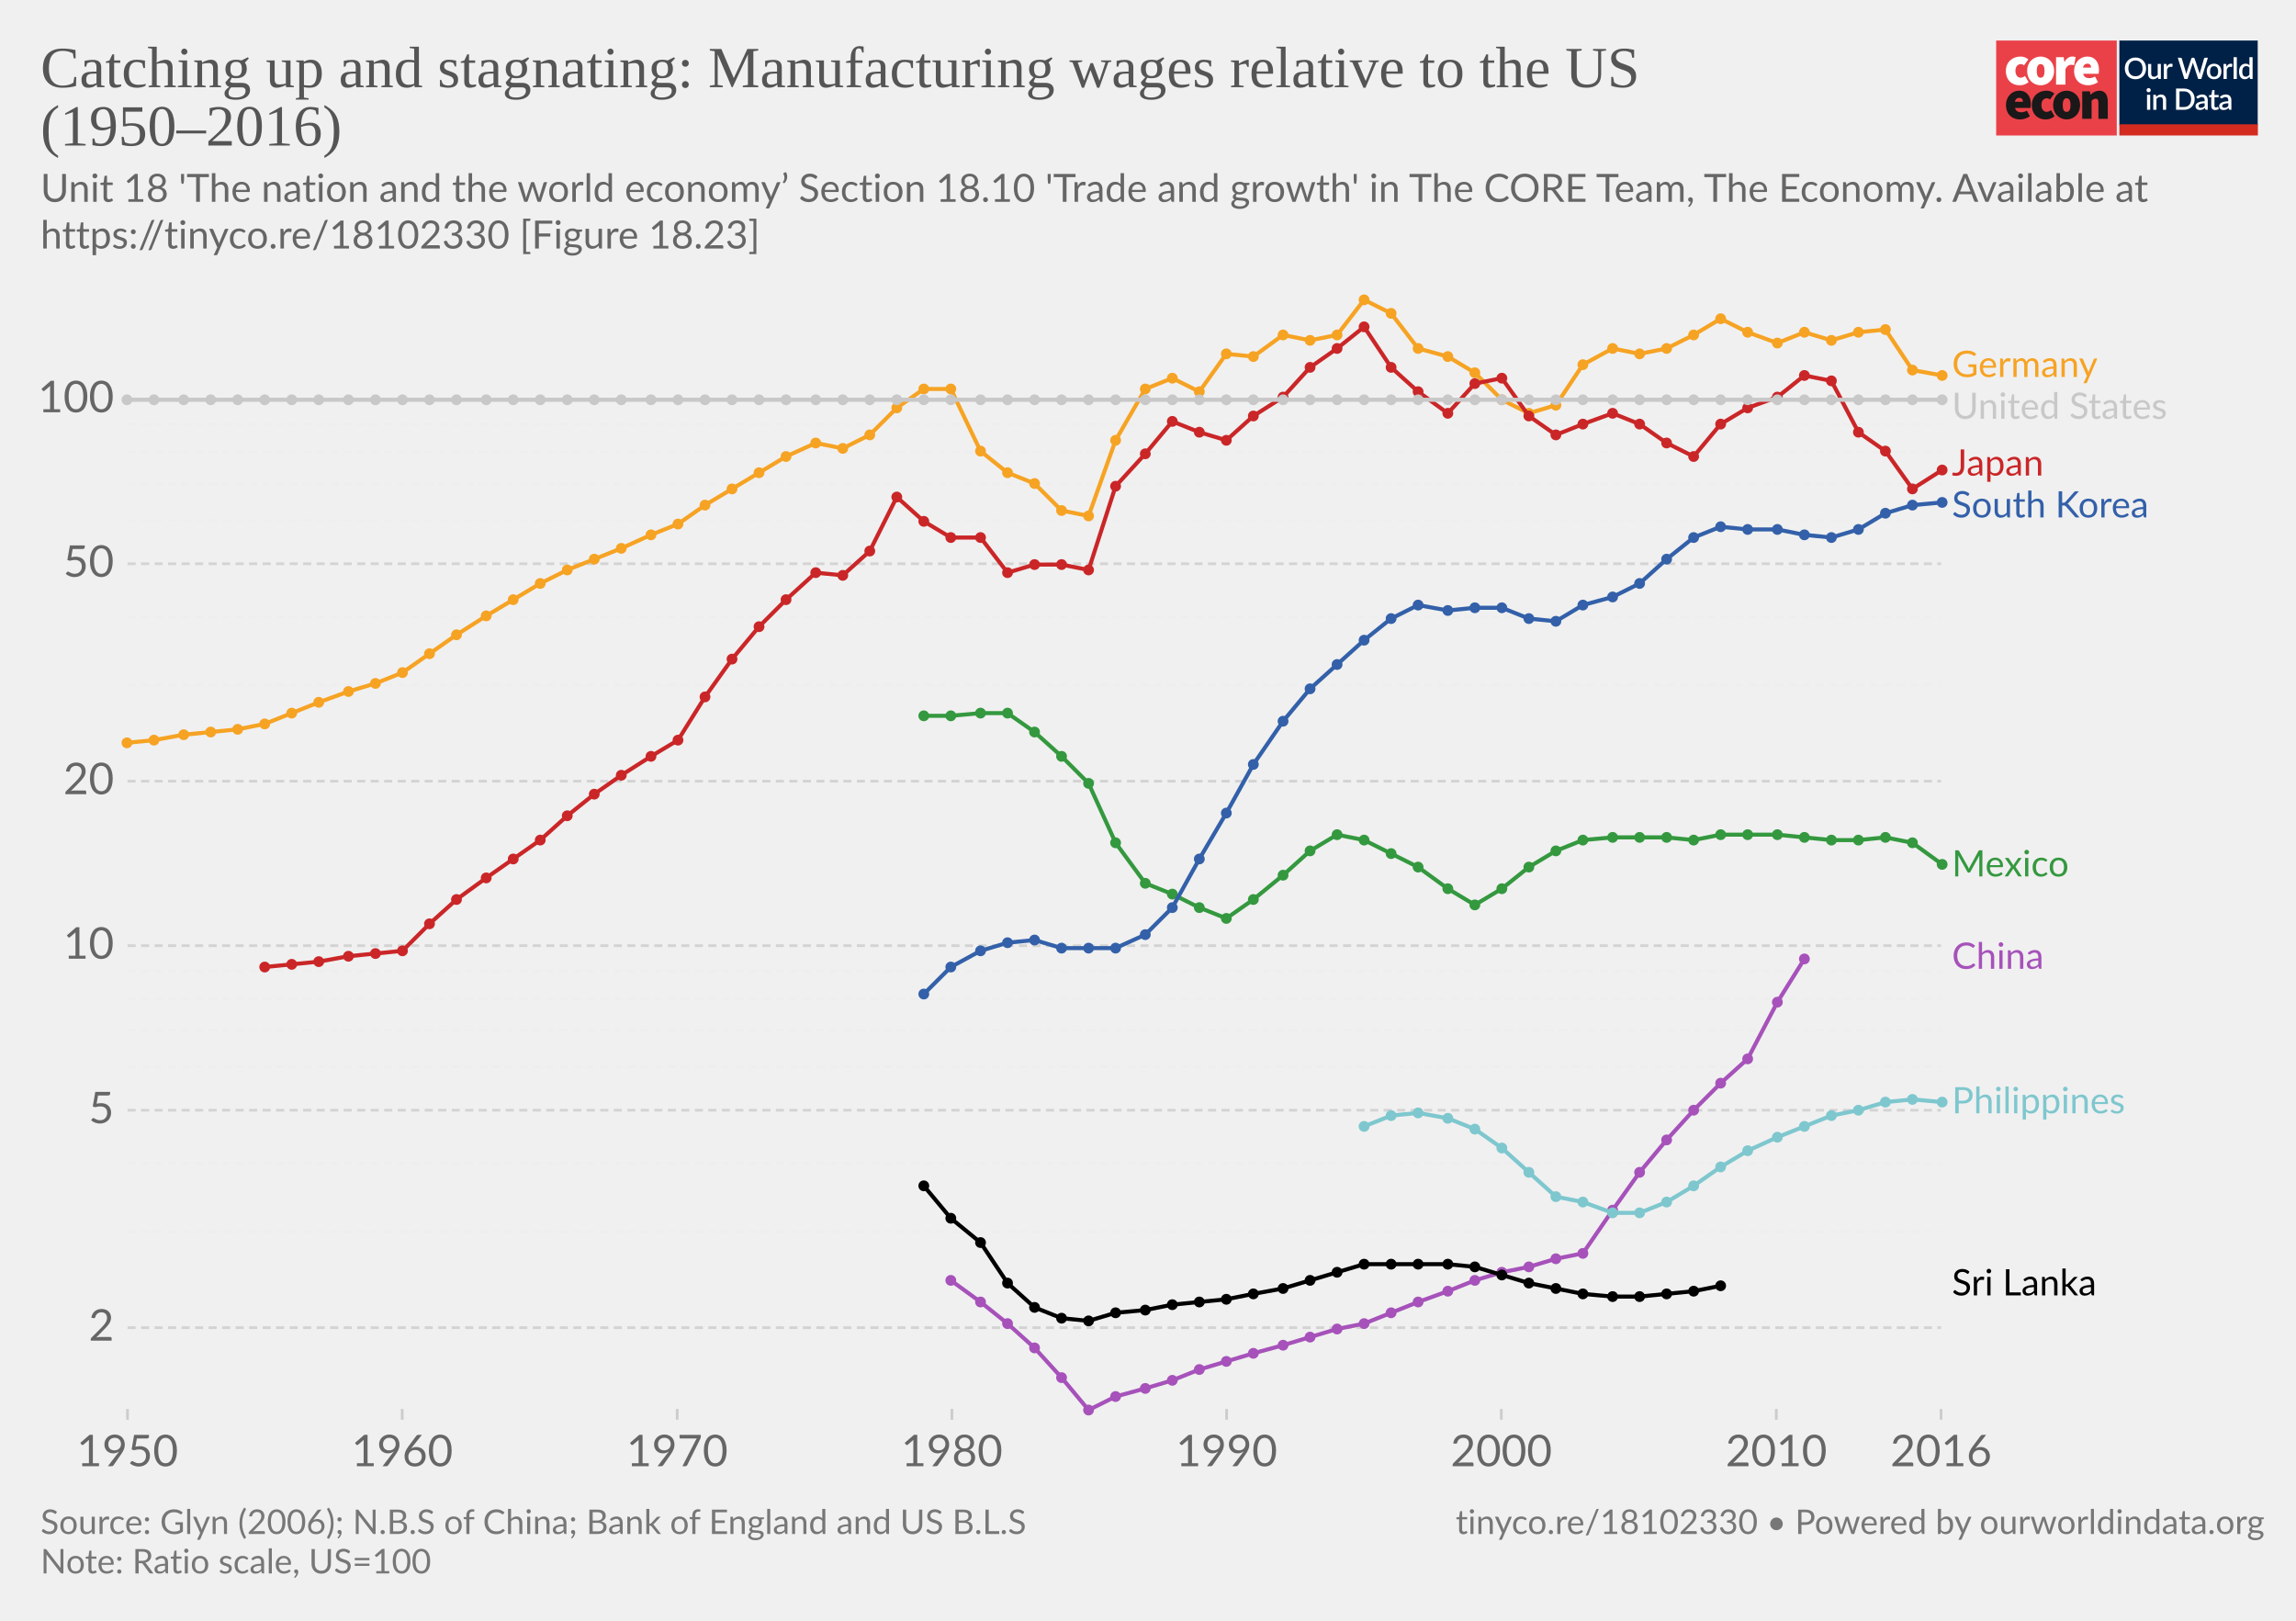
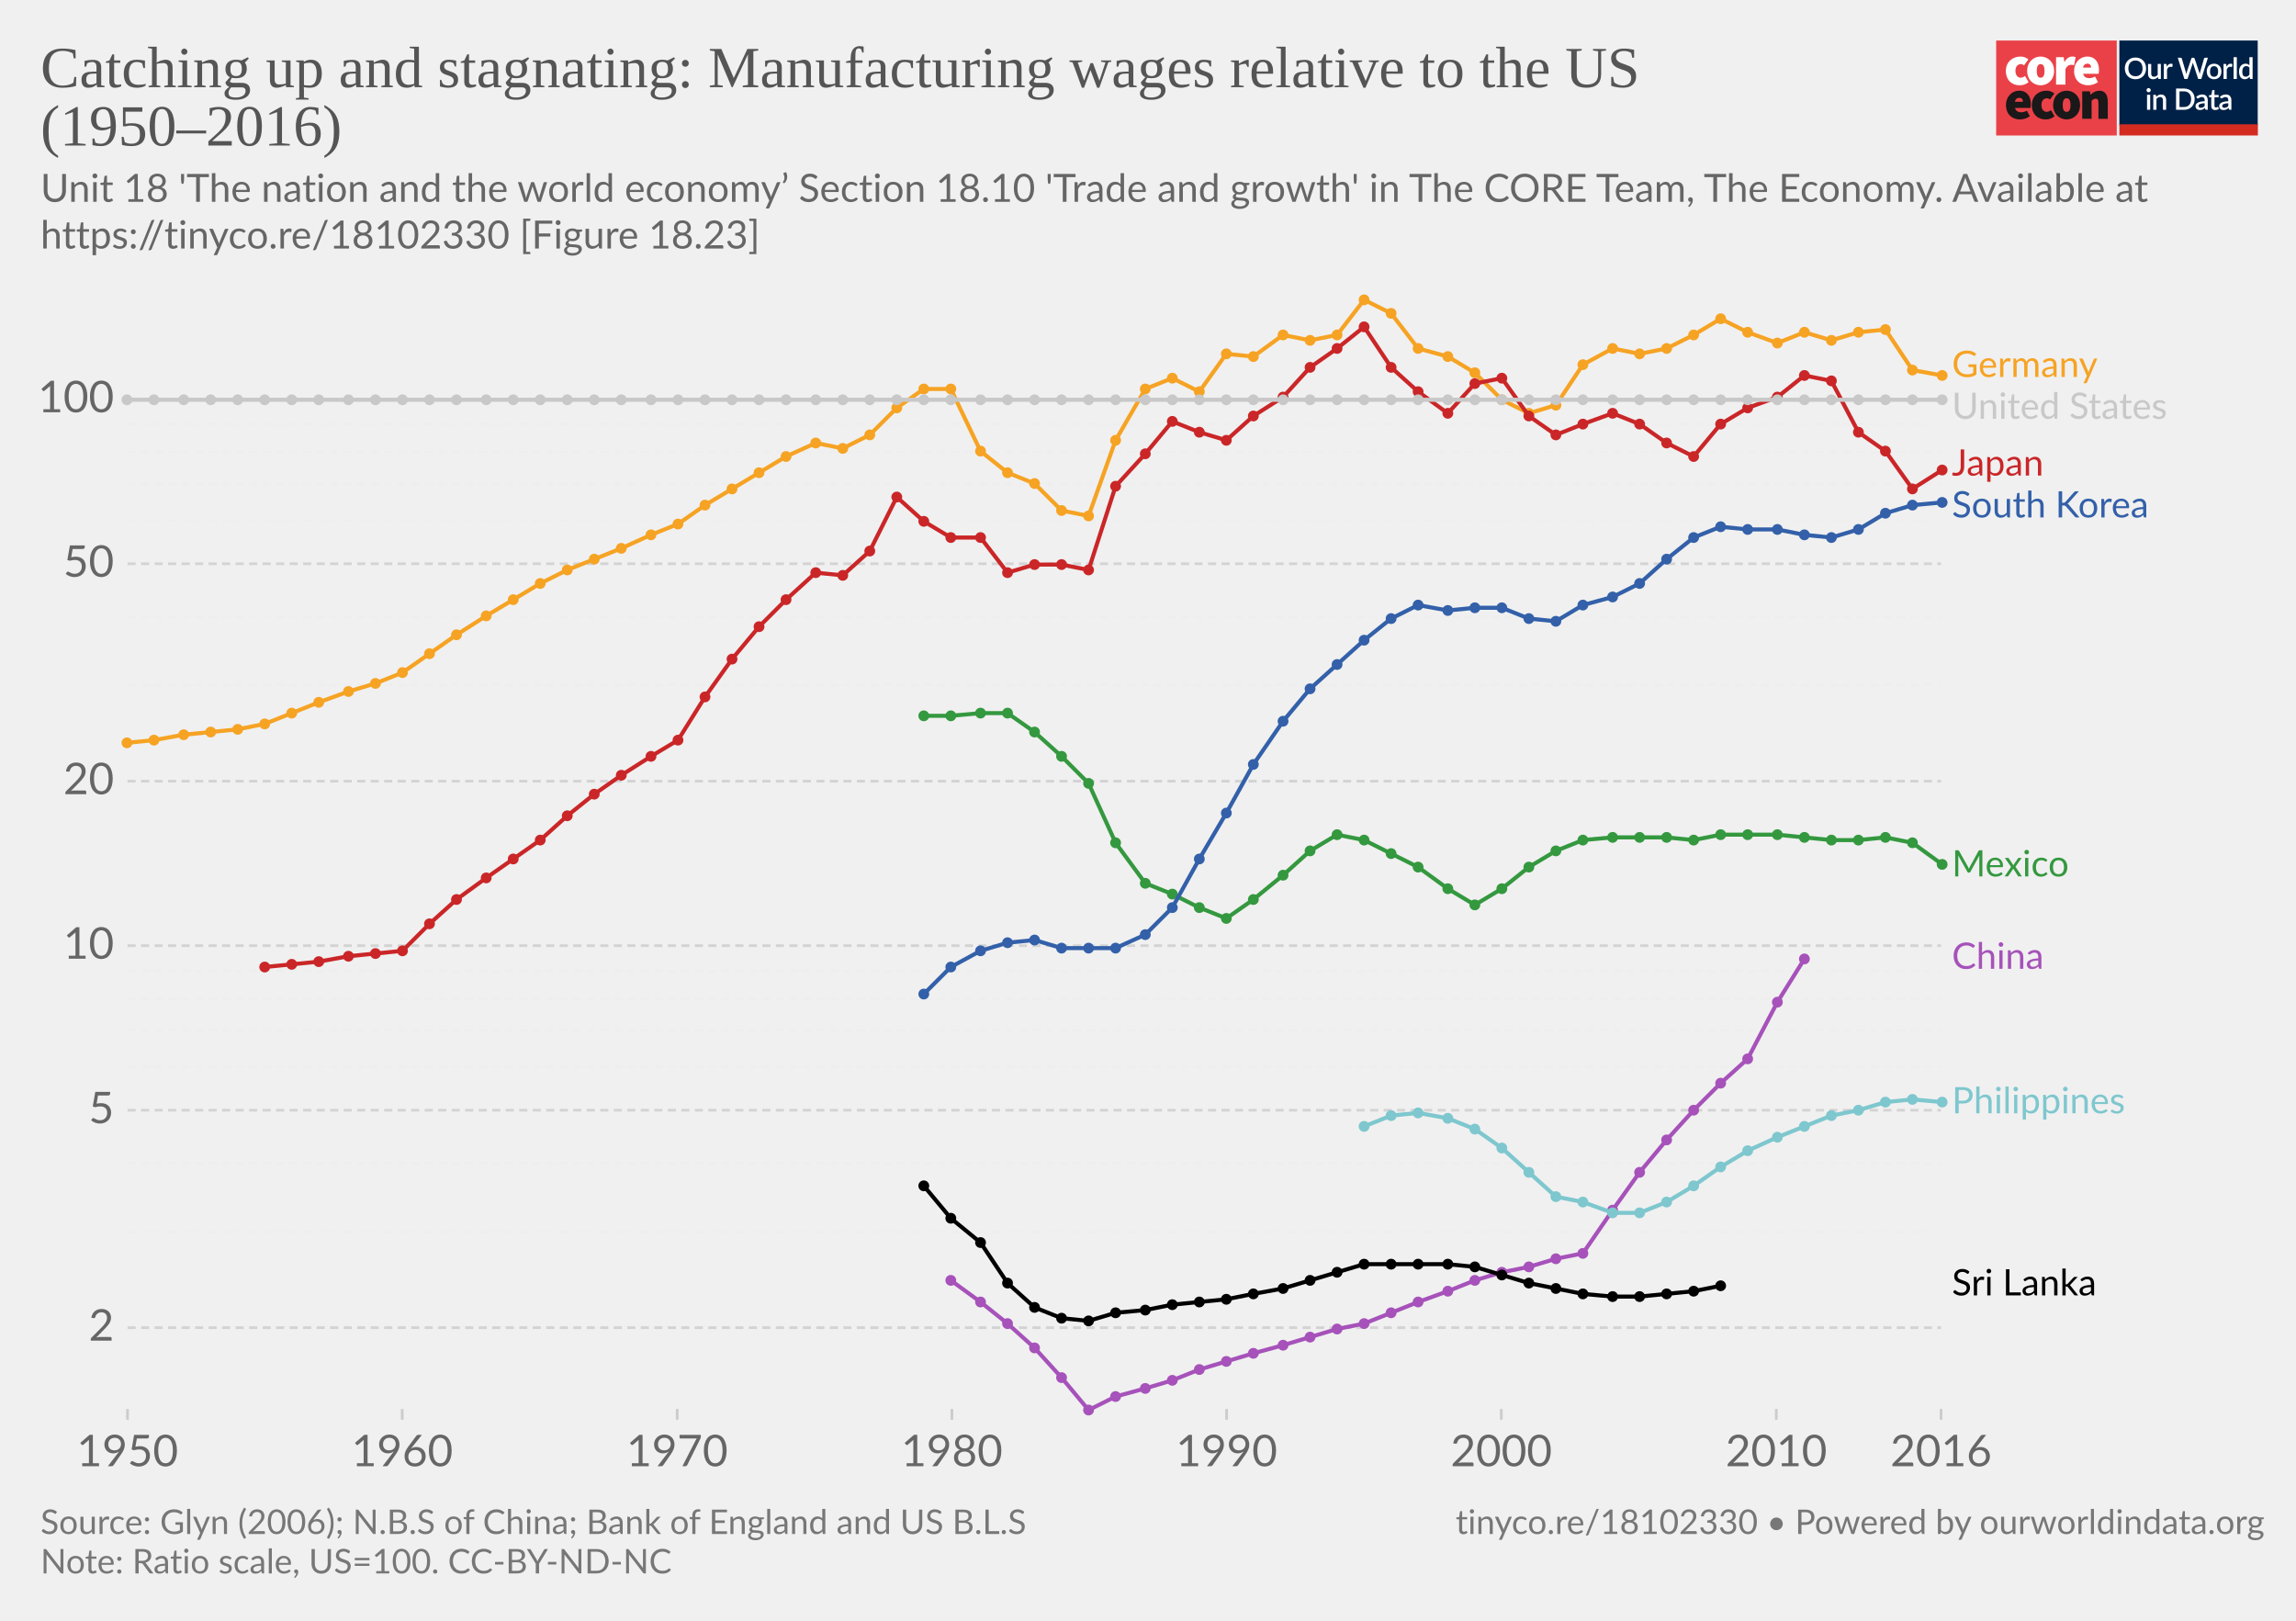
<svg xmlns="http://www.w3.org/2000/svg" version="1.1" style="background-color:#fff;-webkit-font-smoothing:antialiased" width="850" height="600" viewBox="0 0 850 600" font-family="Lato,'Helvetica Neue',Helvetica,Arial,sans-serif" font-size="18" text-rendering="optimizeLegibility">
  <g class="HeaderView">
    <g transform="matrix(.95 0 0 .95 739 15)">
      <svg width="102" height="37" viewBox="0 0 102 37" fill="none">
        <path d="M47 0H0v37h47V0z" fill="#EA4148" />
        <path d="M3.78 11.85c0-3.55 2.67-5.6 5.68-5.6a4.63 4.63 0 013.09 1.1l-1.7 2.36c-.31-.32-.74-.5-1.18-.52-1.36 0-2.16 1.03-2.16 2.66 0 1.62.89 2.65 2.03 2.65a2.93 2.93 0 001.7-.69l1.4 2.4a5.29 5.29 0 01-3.52 1.24c-3 0-5.34-2.05-5.34-5.6z" fill="#fff" />
        <path d="M18.85 11.85c0-1.63-.42-2.66-1.52-2.66s-1.52 1.03-1.52 2.66c0 1.62.42 2.65 1.52 2.65s1.52-1.03 1.52-2.65zm-6.77 0c0-3.55 2.54-5.6 5.25-5.6 2.7 0 5.25 2.05 5.25 5.6s-2.54 5.6-5.25 5.6-5.25-2.05-5.25-5.6M23.34 6.5h2.97l.25 1.84h.09c.78-1.46 1.97-2.1 3-2.1.45-.02.9.05 1.32.22l-.6 3.16c-.38-.1-.78-.16-1.18-.17-.76 0-1.7.47-2.2 1.8v5.94h-3.65V6.5zm13.64 4.06c0-.81-.34-1.54-1.44-1.54-.8 0-1.49.47-1.7 1.54h3.14zm-6.6 1.29c0-3.47 2.49-5.6 5.07-5.6 3.13 0 4.62 2.3 4.62 5.17 0 .52-.05 1.03-.15 1.54h-6.04c.34 1.28 1.27 1.71 2.46 1.71a4.3 4.3 0 002.16-.64l1.18 2.18a7.08 7.08 0 01-3.85 1.24c-3.09 0-5.46-2.05-5.46-5.6" fill="#fff" />
        <path d="M10.43 23.87c0-.81-.34-1.54-1.44-1.54-.8 0-1.48.47-1.69 1.54h3.13zm-6.6 1.28c0-3.46 2.5-5.6 5.08-5.6 3.13 0 4.61 2.3 4.61 5.18 0 .51-.05 1.03-.15 1.54H7.34c.34 1.28 1.27 1.7 2.46 1.7.76-.01 1.5-.23 2.16-.63l1.18 2.18a7.08 7.08 0 01-3.85 1.24c-3.1 0-5.46-2.06-5.46-5.6m10.07-.01c0-3.55 2.67-5.6 5.68-5.6a4.63 4.63 0 013.09 1.11l-1.7 2.35c-.32-.31-.74-.5-1.18-.51-1.36 0-2.16 1.03-2.16 2.65 0 1.63.89 2.66 2.03 2.66a2.93 2.93 0 001.7-.69l1.39 2.4a5.29 5.29 0 01-3.51 1.24c-3 0-5.34-2.06-5.34-5.6" fill="#1A1818" />
        <path d="M28.97 25.15c0-1.62-.42-2.65-1.52-2.65s-1.52 1.03-1.52 2.65c0 1.63.42 2.66 1.52 2.66s1.52-1.03 1.52-2.66zm-6.77 0c0-3.55 2.54-5.6 5.25-5.6 2.7 0 5.25 2.05 5.25 5.6s-2.54 5.6-5.25 5.6-5.25-2.04-5.25-5.6m11.34-5.35h2.97l.25 1.29h.09a4.76 4.76 0 013.34-1.54c2.33 0 3.3 1.71 3.3 4.36v6.6h-3.64v-6.13c0-1.37-.34-1.7-1.06-1.7-.67 0-1.05.3-1.6.8v7.02h-3.65V19.8z" fill="#1A1818" />
        <path fill="#fff" d="M48 0h54v37H48z" />
        <path d="M48 0h53.93v33H48V0z" fill="#002147" />
        <path d="M58.42 10.86c0 .61-.1 1.18-.3 1.7a3.83 3.83 0 01-2.15 2.21c-.5.21-1.07.32-1.7.32-.6 0-1.17-.1-1.68-.32a3.9 3.9 0 01-2.15-2.21c-.2-.52-.3-1.09-.3-1.7 0-.61.1-1.18.3-1.7a3.93 3.93 0 012.15-2.22 4.38 4.38 0 011.69-.31c.62 0 1.18.1 1.69.31a3.79 3.79 0 012.15 2.22c.2.52.3 1.09.3 1.7zm-1.38 0c0-.48-.06-.9-.2-1.28A2.38 2.38 0 0055.43 8a2.97 2.97 0 00-1.14-.21c-.42 0-.8.07-1.15.21-.34.14-.63.35-.87.61a2.8 2.8 0 00-.56.97c-.13.38-.2.8-.2 1.28s.07.9.2 1.29a2.46 2.46 0 001.43 1.57c.35.14.73.2 1.15.2.42 0 .8-.06 1.15-.2a2.4 2.4 0 001.42-1.57c.13-.38.2-.81.2-1.29zm7.14-1.72V15h-.74c-.17 0-.27-.08-.32-.24l-.1-.54a3.42 3.42 0 01-.81.63 2.3 2.3 0 01-1.06.24c-.32 0-.6-.05-.85-.16a1.72 1.72 0 01-1-1.15 3.1 3.1 0 01-.12-.91V9.14h1.24v3.73c0 .4.09.7.27.92.18.22.46.32.83.32.27 0 .53-.06.76-.18.24-.13.46-.3.67-.52V9.13h1.23zm2.33 1.08c.18-.37.4-.66.66-.87.27-.22.58-.32.94-.32a1.34 1.34 0 01.66.17l-.09.93a.26.26 0 01-.07.14.2.2 0 01-.13.03c-.06 0-.14 0-.25-.03a1.62 1.62 0 00-.8.04c-.13.05-.25.13-.35.22-.1.1-.2.21-.28.35-.08.14-.15.3-.22.47V15h-1.24V9.13h.72c.13 0 .22.03.27.08.05.05.08.13.1.25l.08.76zm16-3.5L79.94 15h-1.21l-1.95-5.95a4.7 4.7 0 01-.12-.46 3.32 3.32 0 01-.13.46L74.57 15h-1.22l-2.57-8.28h1.13c.11 0 .2.03.28.09.08.05.14.12.16.22l1.56 5.3a6.11 6.11 0 01.16.8 10 10 0 01.2-.8l1.78-5.3a.48.48 0 01.16-.21.4.4 0 01.28-.1h.4c.11 0 .21.03.28.1.08.05.13.12.17.21l1.77 5.3.1.37.1.4a59.35 59.35 0 00.16-.76L81 7.03a.4.4 0 01.16-.22.49.49 0 01.3-.09h1.04zm2.41 2.32c.44 0 .83.07 1.18.22a2.49 2.49 0 011.47 1.55c.13.37.2.79.2 1.25 0 .47-.07.88-.2 1.26-.14.37-.33.69-.58.95a2.87 2.87 0 01-2.07.82c-.43 0-.83-.07-1.18-.22a2.55 2.55 0 01-1.47-1.55c-.14-.38-.2-.8-.2-1.26 0-.46.06-.88.2-1.25a2.55 2.55 0 011.47-1.55c.35-.15.75-.22 1.18-.22zm0 5.08c.53 0 .92-.18 1.18-.53.26-.36.4-.86.4-1.52s-.14-1.17-.4-1.53c-.26-.36-.65-.54-1.18-.54-.53 0-.93.18-1.2.54-.25.36-.38.87-.38 1.53s.13 1.16.39 1.52c.26.35.66.53 1.2.53zm4.86-3.9c.18-.37.4-.66.67-.87.26-.22.57-.32.93-.32a1.34 1.34 0 01.66.17l-.09.93a.26.26 0 01-.07.14.2.2 0 01-.13.03c-.06 0-.14 0-.25-.03a1.62 1.62 0 00-.8.04 1.29 1.29 0 00-.63.57c-.08.14-.15.3-.22.47V15H88.6V9.13h.72c.13 0 .22.03.27.08.05.05.08.13.1.25l.08.76zm4-3.73V15h-1.25V6.49h1.24zm4.91 4.09a1.45 1.45 0 00-1.24-.6c-.48 0-.86.18-1.13.54-.27.35-.4.87-.4 1.56 0 .37.02.67.08.93.07.25.15.46.27.62.11.16.25.28.42.35.16.08.35.11.56.11.31 0 .58-.07.8-.2.24-.14.45-.33.64-.58v-2.73zm1.24-4.09V15h-.75c-.16 0-.27-.08-.31-.24l-.11-.63c-.25.28-.53.52-.84.7-.31.17-.67.26-1.09.26a1.96 1.96 0 01-1.59-.78 2.73 2.73 0 01-.44-.94 4.86 4.86 0 01.01-2.5c.12-.37.3-.7.51-.96a2.3 2.3 0 011.85-.88c.34 0 .63.05.88.16.24.11.45.26.64.46V6.49h1.24zm-39.9 14.65V27h-1.24v-5.86h1.24zm.2-1.78c0 .12-.02.22-.06.32a.83.83 0 01-1.34.26.8.8 0 01-.24-.58c0-.11.02-.22.06-.32a.89.89 0 01.43-.43.76.76 0 01.64 0 .81.81 0 01.45.43c.04.1.06.2.06.32zm2.16 2.55a3.67 3.67 0 01.83-.63 2.32 2.32 0 011.9-.08c.24.11.45.26.61.46.17.2.3.43.38.7.09.28.13.58.13.9V27H65v-3.73c0-.4-.1-.7-.28-.92-.18-.22-.45-.33-.83-.33-.27 0-.53.06-.77.19-.23.13-.45.3-.66.52V27h-1.23v-5.86h.74c.17 0 .28.07.33.23l.08.54zm14.96.95c0 .61-.1 1.17-.3 1.68a3.78 3.78 0 01-2.15 2.16c-.5.2-1.07.3-1.69.3H70.1v-8.28h3.12c.62 0 1.19.1 1.7.3a3.71 3.71 0 012.14 2.16c.2.5.3 1.07.3 1.68zm-1.37 0c0-.48-.07-.9-.2-1.28a2.6 2.6 0 00-.55-.96 2.35 2.35 0 00-.87-.6 2.97 2.97 0 00-1.15-.21h-1.77v6.1h1.77c.43 0 .81-.07 1.15-.2a2.42 2.42 0 001.42-1.56c.13-.38.2-.81.2-1.29zm5.27 1.58a7.5 7.5 0 00-1.12.1c-.3.06-.55.13-.73.22a.97.97 0 00-.41.3.68.68 0 00-.12.4c0 .13.02.25.06.35.05.1.1.18.18.24.08.06.18.1.28.14a1.78 1.78 0 001.18-.14c.23-.12.46-.3.68-.53v-1.08zm-3.28-2.49a3.36 3.36 0 012.37-.92c.34 0 .63.05.9.16a1.83 1.83 0 011.06 1.18c.1.27.15.57.15.9V27h-.55a.56.56 0 01-.27-.05.42.42 0 01-.16-.23l-.12-.47-.44.36c-.15.1-.3.2-.46.26a2.77 2.77 0 01-1.75.12c-.2-.06-.38-.16-.53-.29a1.46 1.46 0 01-.48-1.18c0-.23.06-.45.18-.66.12-.22.32-.41.6-.58a4 4 0 011.1-.43 8.03 8.03 0 011.68-.19v-.39c0-.42-.1-.73-.27-.94-.18-.2-.45-.3-.8-.3-.23-.01-.43.02-.6.08a6.05 6.05 0 00-.74.39.54.54 0 01-.28.08.38.38 0 01-.22-.06.6.6 0 01-.15-.17l-.22-.4zm7.38 5.14c-.48 0-.86-.13-1.12-.4-.26-.28-.4-.67-.4-1.17v-3.41h-.64a.27.27 0 01-.18-.07c-.05-.04-.07-.11-.07-.2v-.5l.95-.14.27-1.7a.31.31 0 01.1-.15c.04-.04.1-.06.18-.06h.63v1.93h1.63v.89h-1.63v3.33c0 .2.05.37.16.48.1.11.24.17.41.17a.79.79 0 00.43-.12 4 4 0 00.12-.08.2.2 0 01.11-.04c.07 0 .13.04.17.11l.37.6c-.2.18-.42.3-.68.4a2.5 2.5 0 01-.8.13zm5.11-2.65a7.5 7.5 0 00-1.11.1 3 3 0 00-.74.22.97.97 0 00-.4.3.68.68 0 00-.13.4c0 .13.02.25.06.35.05.1.11.18.19.24s.17.1.28.14a1.78 1.78 0 001.18-.14c.23-.12.45-.3.67-.53v-1.08zm-3.28-2.49a3.36 3.36 0 012.37-.92c.34 0 .64.05.9.16.27.11.49.26.66.46.18.2.32.44.41.72.1.27.14.57.14.9V27h-.55a.56.56 0 01-.27-.05c-.06-.04-.11-.11-.15-.23l-.12-.47-.45.36c-.14.1-.3.2-.45.26a2.77 2.77 0 01-1.75.12c-.2-.06-.38-.16-.53-.29a1.46 1.46 0 01-.49-1.18c0-.23.06-.45.18-.66.12-.22.32-.41.6-.58.28-.17.65-.31 1.1-.43a8.03 8.03 0 011.68-.19v-.39c0-.42-.09-.73-.27-.94-.18-.2-.44-.3-.8-.3a1.5 1.5 0 00-.59.08 6.09 6.09 0 00-.74.39.54.54 0 01-.29.08.38.38 0 01-.22-.06.6.6 0 01-.14-.17l-.23-.4z" fill="#fff" />
        <path fill="#D42B21" d="M48 32.65h54V37H48z" />
      </svg>
    </g>
    <a href="https://ourworldindata.org/grapher/catching-up-and-stagnating-manufacturing-wages-relative-to-the-us-19502016?tab=chart&amp;stackMode=absolute&amp;region=World" target="_blank" rel="noopener" font-family="&quot;Playfair Display&quot;,Georgia,&quot;Times New Roman&quot;,serif">
      <text font-size="21.6" x="15" y="32.3" fill="#555">
        <tspan x="15" y="32.28">Catching up and stagnating: Manufacturing wages relative to the US</tspan>
        <tspan x="15" y="53.88">(1950–2016)</tspan>
      </text>
    </a>
    <text font-size="14.4" x="15" y="74.7" fill="#666">
      <tspan x="15" y="74.72">Unit 18 'The nation and the world economy’ Section 18.10 'Trade and growth' in The CORE Team, The Economy. Available at</tspan>
      <tspan x="15" y="92">https://tinyco.re/18102330 [Figure 18.23]</tspan>
    </text>
  </g>
  <g class="LineChart">
    <defs>
      <clipPath id="a">
        <path d="M37.22 0h830v863.2h-830z" />
      </clipPath>
    </defs>
    <g class="DualAxisView">
      <g class="HorizontalAxis">
        <path stroke="#ccc" d="M47.2 521.6v4M148.9 521.6v4M250.7 521.6v4M352.4 521.6v4M454.1 521.6v4M555.8 521.6v4M657.6 521.6v4M718.6 521.6v4" />
        <text x="47.2" y="542.8" fill="#666" text-anchor="middle" font-size="16.2">1950</text>
        <text x="148.9" y="542.8" fill="#666" text-anchor="middle" font-size="16.2">1960</text>
        <text x="250.7" y="542.8" fill="#666" text-anchor="middle" font-size="16.2">1970</text>
        <text x="352.4" y="542.8" fill="#666" text-anchor="middle" font-size="16.2">1980</text>
        <text x="454.1" y="542.8" fill="#666" text-anchor="middle" font-size="16.2">1990</text>
        <text x="555.8" y="542.8" fill="#666" text-anchor="middle" font-size="16.2">2000</text>
        <text x="657.6" y="542.8" fill="#666" text-anchor="middle" font-size="16.2">2010</text>
        <text x="718.6" y="542.8" fill="#666" text-anchor="middle" font-size="16.2">2016</text>
      </g>
      <g class="VerticalAxis" fill="#666" dominant-baseline="middle" text-anchor="end" font-size="16.2">
        <text x="42.22" y="491.5">2</text>
        <text x="42.22" y="411">5</text>
        <text x="42.22" y="350.1">10</text>
        <text x="42.22" y="289.2">20</text>
        <text x="42.22" y="208.7">50</text>
        <text x="42.22" y="147.8">100</text>
      </g>
      <g class="AxisGridLines horizontalLines" stroke-dasharray="3,2">
        <path stroke="#d3d3d3" d="M47.22 491.5H718.6" />
        <path stroke="#eee" d="M47.22 455.9H718.6M47.22 430.6H718.6" />
        <path stroke="#d3d3d3" d="M47.22 411H718.6" />
        <path stroke="#eee" d="M47.22 395H718.6M47.22 381.5H718.6M47.22 369.7H718.6M47.22 359.4H718.6" />
        <path stroke="#d3d3d3" d="M47.22 350.1H718.6M47.22 289.2H718.6" />
        <path stroke="#eee" d="M47.22 253.6H718.6M47.22 228.3H718.6" />
        <path stroke="#d3d3d3" d="M47.22 208.7H718.6" />
        <path stroke="#eee" d="M47.22 192.7H718.6M47.22 179.2H718.6M47.22 167.5H718.6M47.22 157.1H718.6" />
        <path stroke="#d3d3d3" d="M47.22 147.8H718.6" />
      </g>
    </g>
    <g clip-path="url(#a)">
      <g class="LineLabels" cursor="pointer">
        <g class="legendMark">
          <text font-size="13.5" x="722.6" y="139.6" fill="#f6a324">
            <tspan x="722.6" y="139.55">Germany</tspan>
          </text>
        </g>
        <g class="legendMark">
          <text font-size="13.5" x="722.6" y="155.1" fill="#c8c8c8">
            <tspan x="722.6" y="155.05">United States</tspan>
          </text>
        </g>
        <g class="legendMark">
          <text font-size="13.5" x="722.6" y="176.1" fill="#ca2628">
            <tspan x="722.6" y="176.05">Japan</tspan>
          </text>
        </g>
        <g class="legendMark">
          <text font-size="13.5" x="722.6" y="191.6" fill="#3360a9">
            <tspan x="722.6" y="191.55">South Korea</tspan>
          </text>
        </g>
        <g class="legendMark">
          <text font-size="13.5" x="722.6" y="324.4" fill="#34983f">
            <tspan x="722.6" y="324.45">Mexico</tspan>
          </text>
        </g>
        <g class="legendMark">
          <text font-size="13.5" x="722.6" y="358.7" fill="#a652ba">
            <tspan x="722.6" y="358.65">China</tspan>
          </text>
        </g>
        <g class="legendMark">
          <text font-size="13.5" x="722.6" y="412.2" fill="#7ec7ce">
            <tspan x="722.6" y="412.15">Philippines</tspan>
          </text>
        </g>
        <g class="legendMark">
          <text font-size="13.5" x="722.6" y="479.6" fill="#000">
            <tspan x="722.6" y="479.55">Sri Lanka</tspan>
          </text>
        </g>
      </g>
      <g class="Lines">
        <g class="key-China_0">
          <path stroke="#a652ba" stroke-linecap="round" d="M352 474l11 8 10 8 10 9 10 11 10 12 10-5 11-3 10-3 10-4 10-3 10-3 11-3 10-3 10-3 10-2 10-4 10-4 11-4 10-4 10-3 10-2 10-3 10-2 11-16 10-14 10-12 10-11 10-10 10-9 11-21 10-16" fill="none" stroke-width="1.5" />
          <g fill="#a652ba">
            <circle cx="352" cy="474" r="2" />
            <circle cx="363" cy="482" r="2" />
            <circle cx="373" cy="490" r="2" />
            <circle cx="383" cy="499" r="2" />
            <circle cx="393" cy="510" r="2" />
            <circle cx="403" cy="522" r="2" />
            <circle cx="413" cy="517" r="2" />
            <circle cx="424" cy="514" r="2" />
            <circle cx="434" cy="511" r="2" />
            <circle cx="444" cy="507" r="2" />
            <circle cx="454" cy="504" r="2" />
            <circle cx="464" cy="501" r="2" />
            <circle cx="475" cy="498" r="2" />
            <circle cx="485" cy="495" r="2" />
            <circle cx="495" cy="492" r="2" />
            <circle cx="505" cy="490" r="2" />
            <circle cx="515" cy="486" r="2" />
            <circle cx="525" cy="482" r="2" />
            <circle cx="536" cy="478" r="2" />
            <circle cx="546" cy="474" r="2" />
            <circle cx="556" cy="471" r="2" />
            <circle cx="566" cy="469" r="2" />
            <circle cx="576" cy="466" r="2" />
            <circle cx="586" cy="464" r="2" />
            <circle cx="597" cy="448" r="2" />
            <circle cx="607" cy="434" r="2" />
            <circle cx="617" cy="422" r="2" />
            <circle cx="627" cy="411" r="2" />
            <circle cx="637" cy="401" r="2" />
            <circle cx="647" cy="392" r="2" />
            <circle cx="658" cy="371" r="2" />
            <circle cx="668" cy="355" r="2" />
          </g>
        </g>
        <g class="key-Germany_0">
          <path stroke="#f6a324" stroke-linecap="round" d="M47 275l10-1 11-2 10-1 10-1 10-2 10-4 10-4 11-4 10-3 10-4 10-7 10-7 11-7 10-6 10-6 10-5 10-4 10-4 11-5 10-4 10-7 10-6 10-6 10-6 11-5 10 2 10-5 10-10 10-7h10l11 23 10 8 10 4 10 10 10 2 10-28 11-19 10-4 10 5 10-14 10 1 11-8 10 2 10-2 10-13 10 5 10 13 11 3 10 6 10 10 10 5 10-3 10-15 11-6 10 2 10-2 10-5 10-6 10 5 11 4 10-4 10 3 10-3 10-1 10 15 11 2" fill="none" stroke-width="1.5" />
          <g fill="#f6a324">
            <circle cx="47" cy="275" r="2" />
            <circle cx="57" cy="274" r="2" />
            <circle cx="68" cy="272" r="2" />
            <circle cx="78" cy="271" r="2" />
            <circle cx="88" cy="270" r="2" />
            <circle cx="98" cy="268" r="2" />
            <circle cx="108" cy="264" r="2" />
            <circle cx="118" cy="260" r="2" />
            <circle cx="129" cy="256" r="2" />
            <circle cx="139" cy="253" r="2" />
            <circle cx="149" cy="249" r="2" />
            <circle cx="159" cy="242" r="2" />
            <circle cx="169" cy="235" r="2" />
            <circle cx="180" cy="228" r="2" />
            <circle cx="190" cy="222" r="2" />
            <circle cx="200" cy="216" r="2" />
            <circle cx="210" cy="211" r="2" />
            <circle cx="220" cy="207" r="2" />
            <circle cx="230" cy="203" r="2" />
            <circle cx="241" cy="198" r="2" />
            <circle cx="251" cy="194" r="2" />
            <circle cx="261" cy="187" r="2" />
            <circle cx="271" cy="181" r="2" />
            <circle cx="281" cy="175" r="2" />
            <circle cx="291" cy="169" r="2" />
            <circle cx="302" cy="164" r="2" />
            <circle cx="312" cy="166" r="2" />
            <circle cx="322" cy="161" r="2" />
            <circle cx="332" cy="151" r="2" />
            <circle cx="342" cy="144" r="2" />
            <circle cx="352" cy="144" r="2" />
            <circle cx="363" cy="167" r="2" />
            <circle cx="373" cy="175" r="2" />
            <circle cx="383" cy="179" r="2" />
            <circle cx="393" cy="189" r="2" />
            <circle cx="403" cy="191" r="2" />
            <circle cx="413" cy="163" r="2" />
            <circle cx="424" cy="144" r="2" />
            <circle cx="434" cy="140" r="2" />
            <circle cx="444" cy="145" r="2" />
            <circle cx="454" cy="131" r="2" />
            <circle cx="464" cy="132" r="2" />
            <circle cx="475" cy="124" r="2" />
            <circle cx="485" cy="126" r="2" />
            <circle cx="495" cy="124" r="2" />
            <circle cx="505" cy="111" r="2" />
            <circle cx="515" cy="116" r="2" />
            <circle cx="525" cy="129" r="2" />
            <circle cx="536" cy="132" r="2" />
            <circle cx="546" cy="138" r="2" />
            <circle cx="556" cy="148" r="2" />
            <circle cx="566" cy="153" r="2" />
            <circle cx="576" cy="150" r="2" />
            <circle cx="586" cy="135" r="2" />
            <circle cx="597" cy="129" r="2" />
            <circle cx="607" cy="131" r="2" />
            <circle cx="617" cy="129" r="2" />
            <circle cx="627" cy="124" r="2" />
            <circle cx="637" cy="118" r="2" />
            <circle cx="647" cy="123" r="2" />
            <circle cx="658" cy="127" r="2" />
            <circle cx="668" cy="123" r="2" />
            <circle cx="678" cy="126" r="2" />
            <circle cx="688" cy="123" r="2" />
            <circle cx="698" cy="122" r="2" />
            <circle cx="708" cy="137" r="2" />
            <circle cx="719" cy="139" r="2" />
          </g>
        </g>
        <g class="key-Japan_0">
          <path stroke="#ca2628" stroke-linecap="round" d="M98 358l10-1 10-1 11-2 10-1 10-1 10-10 10-9 11-8 10-7 10-7 10-9 10-8 10-7 11-7 10-6 10-16 10-14 10-12 10-10 11-10 10 1 10-9 10-20 10 9 10 6h11l10 13 10-3h10l10 2 10-31 11-12 10-12 10 4 10 3 10-9 11-7 10-11 10-7 10-8 10 15 10 9 11 8 10-11 10-2 10 14 10 7 10-4 11-4 10 4 10 7 10 5 10-12 10-6 11-4 10-8 10 2 10 19 10 7 10 14 11-7" fill="none" stroke-width="1.5" />
          <g fill="#ca2628">
            <circle cx="98" cy="358" r="2" />
            <circle cx="108" cy="357" r="2" />
            <circle cx="118" cy="356" r="2" />
            <circle cx="129" cy="354" r="2" />
            <circle cx="139" cy="353" r="2" />
            <circle cx="149" cy="352" r="2" />
            <circle cx="159" cy="342" r="2" />
            <circle cx="169" cy="333" r="2" />
            <circle cx="180" cy="325" r="2" />
            <circle cx="190" cy="318" r="2" />
            <circle cx="200" cy="311" r="2" />
            <circle cx="210" cy="302" r="2" />
            <circle cx="220" cy="294" r="2" />
            <circle cx="230" cy="287" r="2" />
            <circle cx="241" cy="280" r="2" />
            <circle cx="251" cy="274" r="2" />
            <circle cx="261" cy="258" r="2" />
            <circle cx="271" cy="244" r="2" />
            <circle cx="281" cy="232" r="2" />
            <circle cx="291" cy="222" r="2" />
            <circle cx="302" cy="212" r="2" />
            <circle cx="312" cy="213" r="2" />
            <circle cx="322" cy="204" r="2" />
            <circle cx="332" cy="184" r="2" />
            <circle cx="342" cy="193" r="2" />
            <circle cx="352" cy="199" r="2" />
            <circle cx="363" cy="199" r="2" />
            <circle cx="373" cy="212" r="2" />
            <circle cx="383" cy="209" r="2" />
            <circle cx="393" cy="209" r="2" />
            <circle cx="403" cy="211" r="2" />
            <circle cx="413" cy="180" r="2" />
            <circle cx="424" cy="168" r="2" />
            <circle cx="434" cy="156" r="2" />
            <circle cx="444" cy="160" r="2" />
            <circle cx="454" cy="163" r="2" />
            <circle cx="464" cy="154" r="2" />
            <circle cx="475" cy="147" r="2" />
            <circle cx="485" cy="136" r="2" />
            <circle cx="495" cy="129" r="2" />
            <circle cx="505" cy="121" r="2" />
            <circle cx="515" cy="136" r="2" />
            <circle cx="525" cy="145" r="2" />
            <circle cx="536" cy="153" r="2" />
            <circle cx="546" cy="142" r="2" />
            <circle cx="556" cy="140" r="2" />
            <circle cx="566" cy="154" r="2" />
            <circle cx="576" cy="161" r="2" />
            <circle cx="586" cy="157" r="2" />
            <circle cx="597" cy="153" r="2" />
            <circle cx="607" cy="157" r="2" />
            <circle cx="617" cy="164" r="2" />
            <circle cx="627" cy="169" r="2" />
            <circle cx="637" cy="157" r="2" />
            <circle cx="647" cy="151" r="2" />
            <circle cx="658" cy="147" r="2" />
            <circle cx="668" cy="139" r="2" />
            <circle cx="678" cy="141" r="2" />
            <circle cx="688" cy="160" r="2" />
            <circle cx="698" cy="167" r="2" />
            <circle cx="708" cy="181" r="2" />
            <circle cx="719" cy="174" r="2" />
          </g>
        </g>
        <g class="key-Mexico_0">
          <path stroke="#34983f" stroke-linecap="round" d="M342 265h10l11-1h10l10 7 10 9 10 10 10 22 11 15 10 4 10 5 10 4 10-7 11-9 10-9 10-6 10 2 10 5 10 5 11 8 10 6 10-6 10-8 10-6 10-4 11-1h20l10 1 10-2h21l10 1 10 1h10l10-1 10 2 11 8" fill="none" stroke-width="1.5" />
          <g fill="#34983f">
            <circle cx="342" cy="265" r="2" />
            <circle cx="352" cy="265" r="2" />
            <circle cx="363" cy="264" r="2" />
            <circle cx="373" cy="264" r="2" />
            <circle cx="383" cy="271" r="2" />
            <circle cx="393" cy="280" r="2" />
            <circle cx="403" cy="290" r="2" />
            <circle cx="413" cy="312" r="2" />
            <circle cx="424" cy="327" r="2" />
            <circle cx="434" cy="331" r="2" />
            <circle cx="444" cy="336" r="2" />
            <circle cx="454" cy="340" r="2" />
            <circle cx="464" cy="333" r="2" />
            <circle cx="475" cy="324" r="2" />
            <circle cx="485" cy="315" r="2" />
            <circle cx="495" cy="309" r="2" />
            <circle cx="505" cy="311" r="2" />
            <circle cx="515" cy="316" r="2" />
            <circle cx="525" cy="321" r="2" />
            <circle cx="536" cy="329" r="2" />
            <circle cx="546" cy="335" r="2" />
            <circle cx="556" cy="329" r="2" />
            <circle cx="566" cy="321" r="2" />
            <circle cx="576" cy="315" r="2" />
            <circle cx="586" cy="311" r="2" />
            <circle cx="597" cy="310" r="2" />
            <circle cx="607" cy="310" r="2" />
            <circle cx="617" cy="310" r="2" />
            <circle cx="627" cy="311" r="2" />
            <circle cx="637" cy="309" r="2" />
            <circle cx="647" cy="309" r="2" />
            <circle cx="658" cy="309" r="2" />
            <circle cx="668" cy="310" r="2" />
            <circle cx="678" cy="311" r="2" />
            <circle cx="688" cy="311" r="2" />
            <circle cx="698" cy="310" r="2" />
            <circle cx="708" cy="312" r="2" />
            <circle cx="719" cy="320" r="2" />
          </g>
        </g>
        <g class="key-Philippines_0">
          <path stroke="#7ec7ce" stroke-linecap="round" d="M505 417l10-4 10-1 11 2 10 4 10 7 10 9 10 9 10 2 11 4h10l10-4 10-6 10-7 10-6 11-5 10-4 10-4 10-2 10-3 10-1 11 1" fill="none" stroke-width="1.5" />
          <g fill="#7ec7ce">
            <circle cx="505" cy="417" r="2" />
            <circle cx="515" cy="413" r="2" />
            <circle cx="525" cy="412" r="2" />
            <circle cx="536" cy="414" r="2" />
            <circle cx="546" cy="418" r="2" />
            <circle cx="556" cy="425" r="2" />
            <circle cx="566" cy="434" r="2" />
            <circle cx="576" cy="443" r="2" />
            <circle cx="586" cy="445" r="2" />
            <circle cx="597" cy="449" r="2" />
            <circle cx="607" cy="449" r="2" />
            <circle cx="617" cy="445" r="2" />
            <circle cx="627" cy="439" r="2" />
            <circle cx="637" cy="432" r="2" />
            <circle cx="647" cy="426" r="2" />
            <circle cx="658" cy="421" r="2" />
            <circle cx="668" cy="417" r="2" />
            <circle cx="678" cy="413" r="2" />
            <circle cx="688" cy="411" r="2" />
            <circle cx="698" cy="408" r="2" />
            <circle cx="708" cy="407" r="2" />
            <circle cx="719" cy="408" r="2" />
          </g>
        </g>
        <g class="key-South-Korea_0">
          <path stroke="#3360a9" stroke-linecap="round" d="M342 368l10-10 11-6 10-3 10-1 10 3h20l11-5 10-10 10-18 10-17 10-18 11-16 10-12 10-9 10-9 10-8 10-5 11 2 10-1h10l10 4 10 1 10-6 11-3 10-5 10-9 10-8 10-4 10 1h11l10 2 10 1 10-3 10-6 10-3 11-1" fill="none" stroke-width="1.5" />
          <g fill="#3360a9">
            <circle cx="342" cy="368" r="2" />
            <circle cx="352" cy="358" r="2" />
            <circle cx="363" cy="352" r="2" />
            <circle cx="373" cy="349" r="2" />
            <circle cx="383" cy="348" r="2" />
            <circle cx="393" cy="351" r="2" />
            <circle cx="403" cy="351" r="2" />
            <circle cx="413" cy="351" r="2" />
            <circle cx="424" cy="346" r="2" />
            <circle cx="434" cy="336" r="2" />
            <circle cx="444" cy="318" r="2" />
            <circle cx="454" cy="301" r="2" />
            <circle cx="464" cy="283" r="2" />
            <circle cx="475" cy="267" r="2" />
            <circle cx="485" cy="255" r="2" />
            <circle cx="495" cy="246" r="2" />
            <circle cx="505" cy="237" r="2" />
            <circle cx="515" cy="229" r="2" />
            <circle cx="525" cy="224" r="2" />
            <circle cx="536" cy="226" r="2" />
            <circle cx="546" cy="225" r="2" />
            <circle cx="556" cy="225" r="2" />
            <circle cx="566" cy="229" r="2" />
            <circle cx="576" cy="230" r="2" />
            <circle cx="586" cy="224" r="2" />
            <circle cx="597" cy="221" r="2" />
            <circle cx="607" cy="216" r="2" />
            <circle cx="617" cy="207" r="2" />
            <circle cx="627" cy="199" r="2" />
            <circle cx="637" cy="195" r="2" />
            <circle cx="647" cy="196" r="2" />
            <circle cx="658" cy="196" r="2" />
            <circle cx="668" cy="198" r="2" />
            <circle cx="678" cy="199" r="2" />
            <circle cx="688" cy="196" r="2" />
            <circle cx="698" cy="190" r="2" />
            <circle cx="708" cy="187" r="2" />
            <circle cx="719" cy="186" r="2" />
          </g>
        </g>
        <g class="key-Sri-Lanka_0">
          <path stroke="#000" stroke-linecap="round" d="M342 439l10 12 11 9 10 15 10 9 10 4 10 1 10-3 11-1 10-2 10-1 10-1 10-2 11-2 10-3 10-3 10-3h31l10 1 10 3 10 3 10 2 10 2 11 1h10l10-1 10-1 10-2" fill="none" stroke-width="1.5" />
          <g fill="#000">
            <circle cx="342" cy="439" r="2" />
            <circle cx="352" cy="451" r="2" />
            <circle cx="363" cy="460" r="2" />
            <circle cx="373" cy="475" r="2" />
            <circle cx="383" cy="484" r="2" />
            <circle cx="393" cy="488" r="2" />
            <circle cx="403" cy="489" r="2" />
            <circle cx="413" cy="486" r="2" />
            <circle cx="424" cy="485" r="2" />
            <circle cx="434" cy="483" r="2" />
            <circle cx="444" cy="482" r="2" />
            <circle cx="454" cy="481" r="2" />
            <circle cx="464" cy="479" r="2" />
            <circle cx="475" cy="477" r="2" />
            <circle cx="485" cy="474" r="2" />
            <circle cx="495" cy="471" r="2" />
            <circle cx="505" cy="468" r="2" />
            <circle cx="515" cy="468" r="2" />
            <circle cx="525" cy="468" r="2" />
            <circle cx="536" cy="468" r="2" />
            <circle cx="546" cy="469" r="2" />
            <circle cx="556" cy="472" r="2" />
            <circle cx="566" cy="475" r="2" />
            <circle cx="576" cy="477" r="2" />
            <circle cx="586" cy="479" r="2" />
            <circle cx="597" cy="480" r="2" />
            <circle cx="607" cy="480" r="2" />
            <circle cx="617" cy="479" r="2" />
            <circle cx="627" cy="478" r="2" />
            <circle cx="637" cy="476" r="2" />
          </g>
        </g>
        <g class="key-United-States_0">
          <path stroke="#c8c8c8" stroke-linecap="round" d="M47 148h672" fill="none" stroke-width="1.5" />
          <g fill="#c8c8c8">
            <circle cx="47" cy="148" r="2" />
            <circle cx="57" cy="148" r="2" />
            <circle cx="68" cy="148" r="2" />
            <circle cx="78" cy="148" r="2" />
            <circle cx="88" cy="148" r="2" />
            <circle cx="98" cy="148" r="2" />
            <circle cx="108" cy="148" r="2" />
            <circle cx="118" cy="148" r="2" />
            <circle cx="129" cy="148" r="2" />
            <circle cx="139" cy="148" r="2" />
            <circle cx="149" cy="148" r="2" />
            <circle cx="159" cy="148" r="2" />
            <circle cx="169" cy="148" r="2" />
            <circle cx="180" cy="148" r="2" />
            <circle cx="190" cy="148" r="2" />
            <circle cx="200" cy="148" r="2" />
            <circle cx="210" cy="148" r="2" />
            <circle cx="220" cy="148" r="2" />
            <circle cx="230" cy="148" r="2" />
            <circle cx="241" cy="148" r="2" />
            <circle cx="251" cy="148" r="2" />
            <circle cx="261" cy="148" r="2" />
            <circle cx="271" cy="148" r="2" />
            <circle cx="281" cy="148" r="2" />
            <circle cx="291" cy="148" r="2" />
            <circle cx="302" cy="148" r="2" />
            <circle cx="312" cy="148" r="2" />
            <circle cx="322" cy="148" r="2" />
            <circle cx="332" cy="148" r="2" />
            <circle cx="342" cy="148" r="2" />
            <circle cx="352" cy="148" r="2" />
            <circle cx="363" cy="148" r="2" />
            <circle cx="373" cy="148" r="2" />
            <circle cx="383" cy="148" r="2" />
            <circle cx="393" cy="148" r="2" />
            <circle cx="403" cy="148" r="2" />
            <circle cx="413" cy="148" r="2" />
            <circle cx="424" cy="148" r="2" />
            <circle cx="434" cy="148" r="2" />
            <circle cx="444" cy="148" r="2" />
            <circle cx="454" cy="148" r="2" />
            <circle cx="464" cy="148" r="2" />
            <circle cx="475" cy="148" r="2" />
            <circle cx="485" cy="148" r="2" />
            <circle cx="495" cy="148" r="2" />
            <circle cx="505" cy="148" r="2" />
            <circle cx="515" cy="148" r="2" />
            <circle cx="525" cy="148" r="2" />
            <circle cx="536" cy="148" r="2" />
            <circle cx="546" cy="148" r="2" />
            <circle cx="556" cy="148" r="2" />
            <circle cx="566" cy="148" r="2" />
            <circle cx="576" cy="148" r="2" />
            <circle cx="586" cy="148" r="2" />
            <circle cx="597" cy="148" r="2" />
            <circle cx="607" cy="148" r="2" />
            <circle cx="617" cy="148" r="2" />
            <circle cx="627" cy="148" r="2" />
            <circle cx="637" cy="148" r="2" />
            <circle cx="647" cy="148" r="2" />
            <circle cx="658" cy="148" r="2" />
            <circle cx="668" cy="148" r="2" />
            <circle cx="678" cy="148" r="2" />
            <circle cx="688" cy="148" r="2" />
            <circle cx="698" cy="148" r="2" />
            <circle cx="708" cy="148" r="2" />
            <circle cx="719" cy="148" r="2" />
          </g>
        </g>
      </g>
    </g>
  </g>
  <g class="SourcesFooter" fill="#777">
    <g class="clickable" fill="#777">
      <text font-size="12.6" x="15" y="567.9">
        <tspan x="15" y="567.88">Source: Glyn (2006); N.B.S of China; Bank of England and US B.L.S</tspan>
      </text>
    </g>
    <text font-size="12.6" x="15" y="582.5">
-       <tspan x="15" y="582.48">Note: Ratio scale, US=100</tspan>
+       <tspan x="15" y="582.48">Note: Ratio scale, US=100. CC-BY-ND-NC</tspan>
    </text>
    <text font-size="12.6" x="538.9" y="567.9">
      <tspan x="538.9" y="567.88">
        <a target="_blank" href="https://tinyco.re/18102330" fill="#777">tinyco.re/18102330</a> • <a href="https://ourworldindata.org" target="_blank">Powered by ourworldindata.org</a>
      </tspan>
    </text>
  </g>
</svg>
